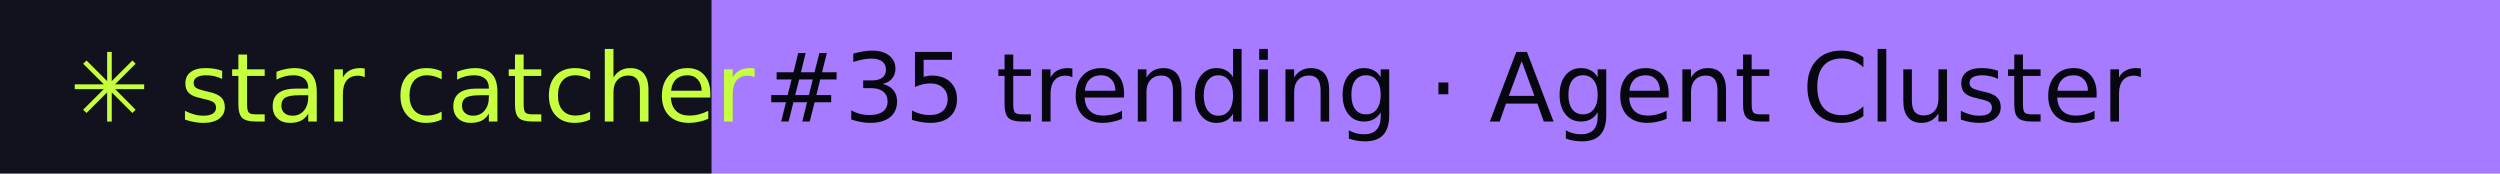
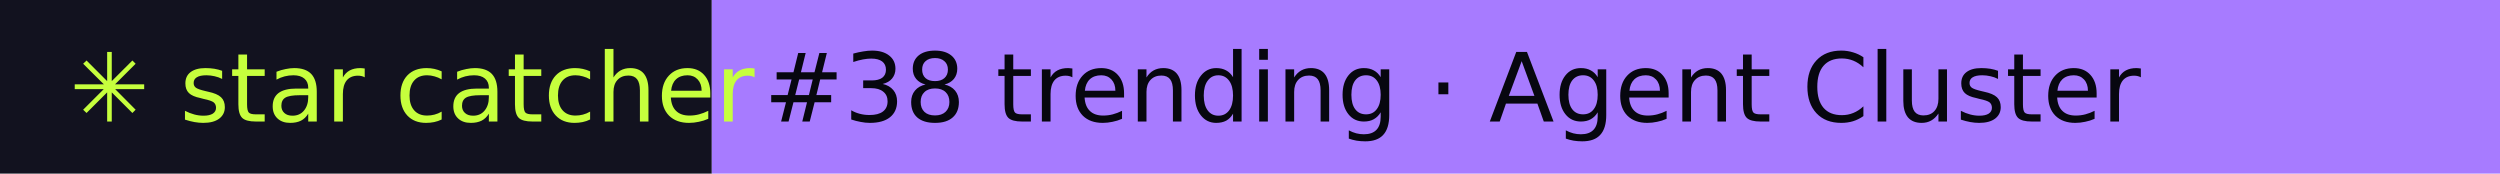
- <svg xmlns="http://www.w3.org/2000/svg" width="288" height="20" role="img" aria-label="star catcher: #35 trending · Agent Cluster">
+ <svg xmlns="http://www.w3.org/2000/svg" width="288" height="20" role="img" aria-label="star catcher: #38 trending · Agent Cluster">
  <rect width="82" height="20" fill="#12121F" />
  <rect x="82" width="206" height="20" fill="#A77BFF" />
  <g font-family="Verdana,DejaVu Sans,sans-serif" font-size="11">
    <text x="8" y="14" fill="#C6FF3D">✳ star catcher</text>
-     <text x="88" y="14" fill="#07070F">#35 trending · Agent Cluster</text>
+     <text x="88" y="14" fill="#07070F">#38 trending · Agent Cluster</text>
  </g>
</svg>
